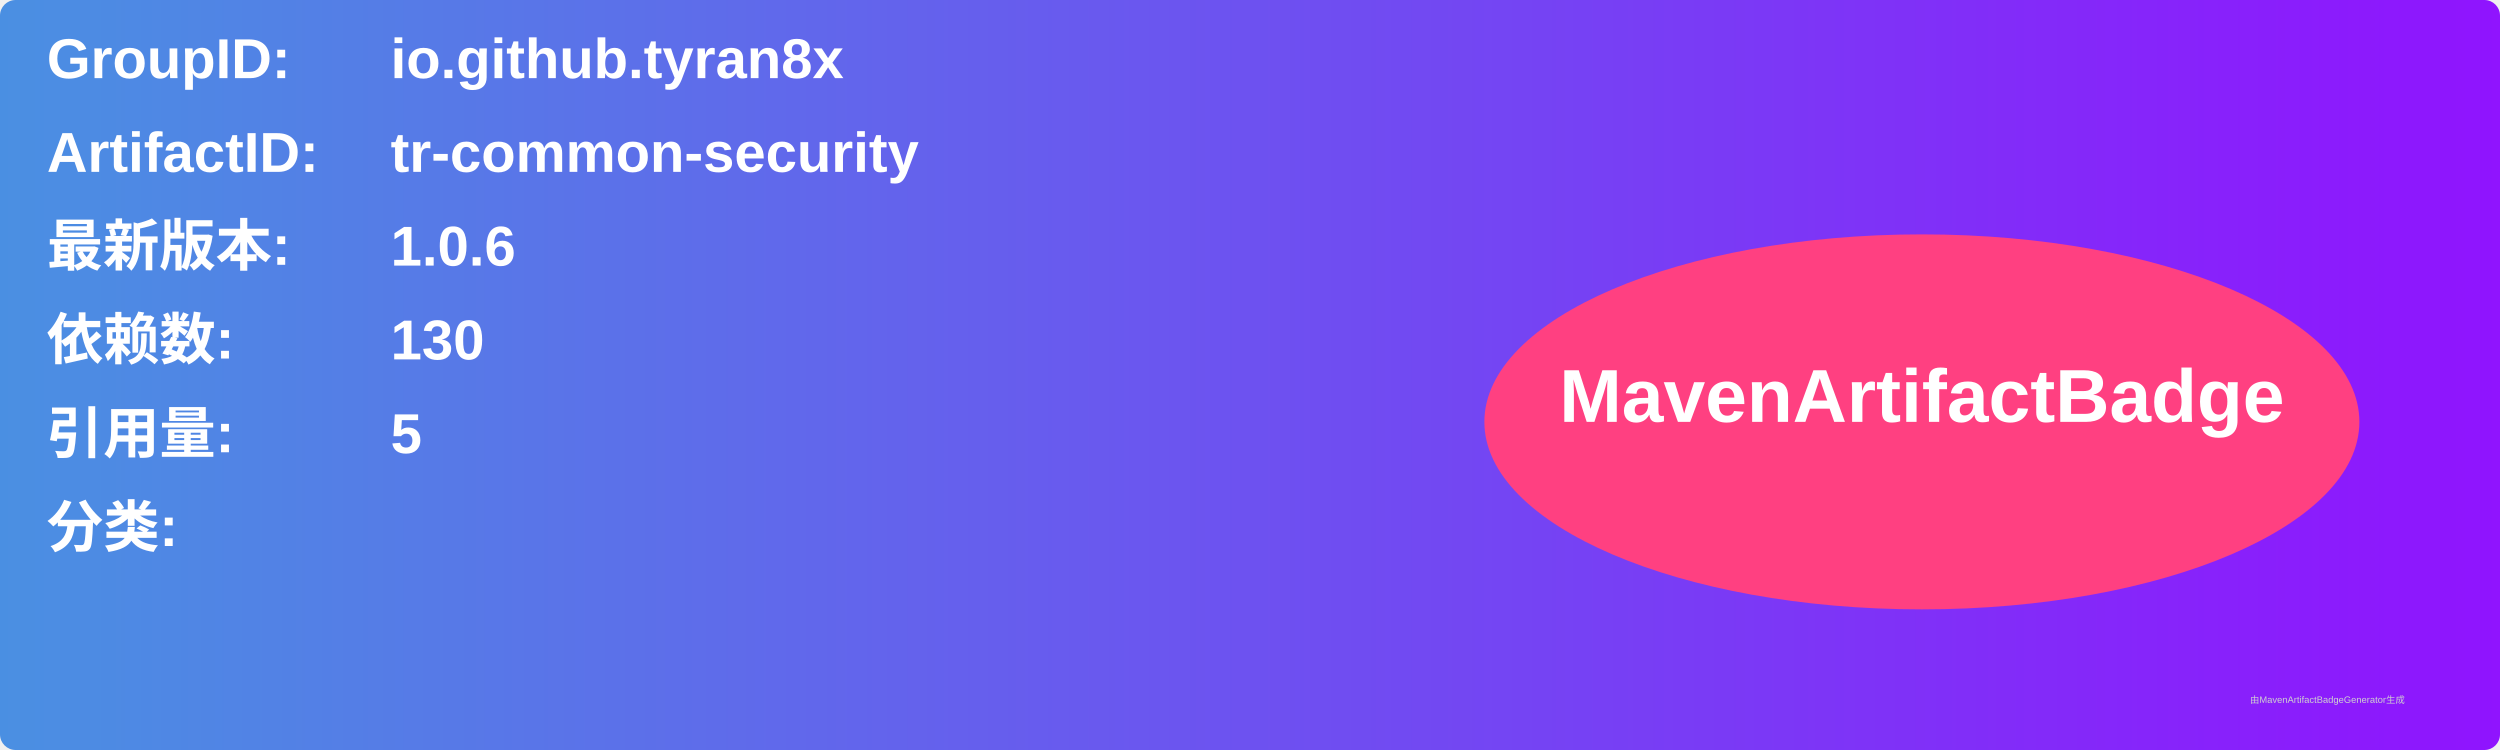
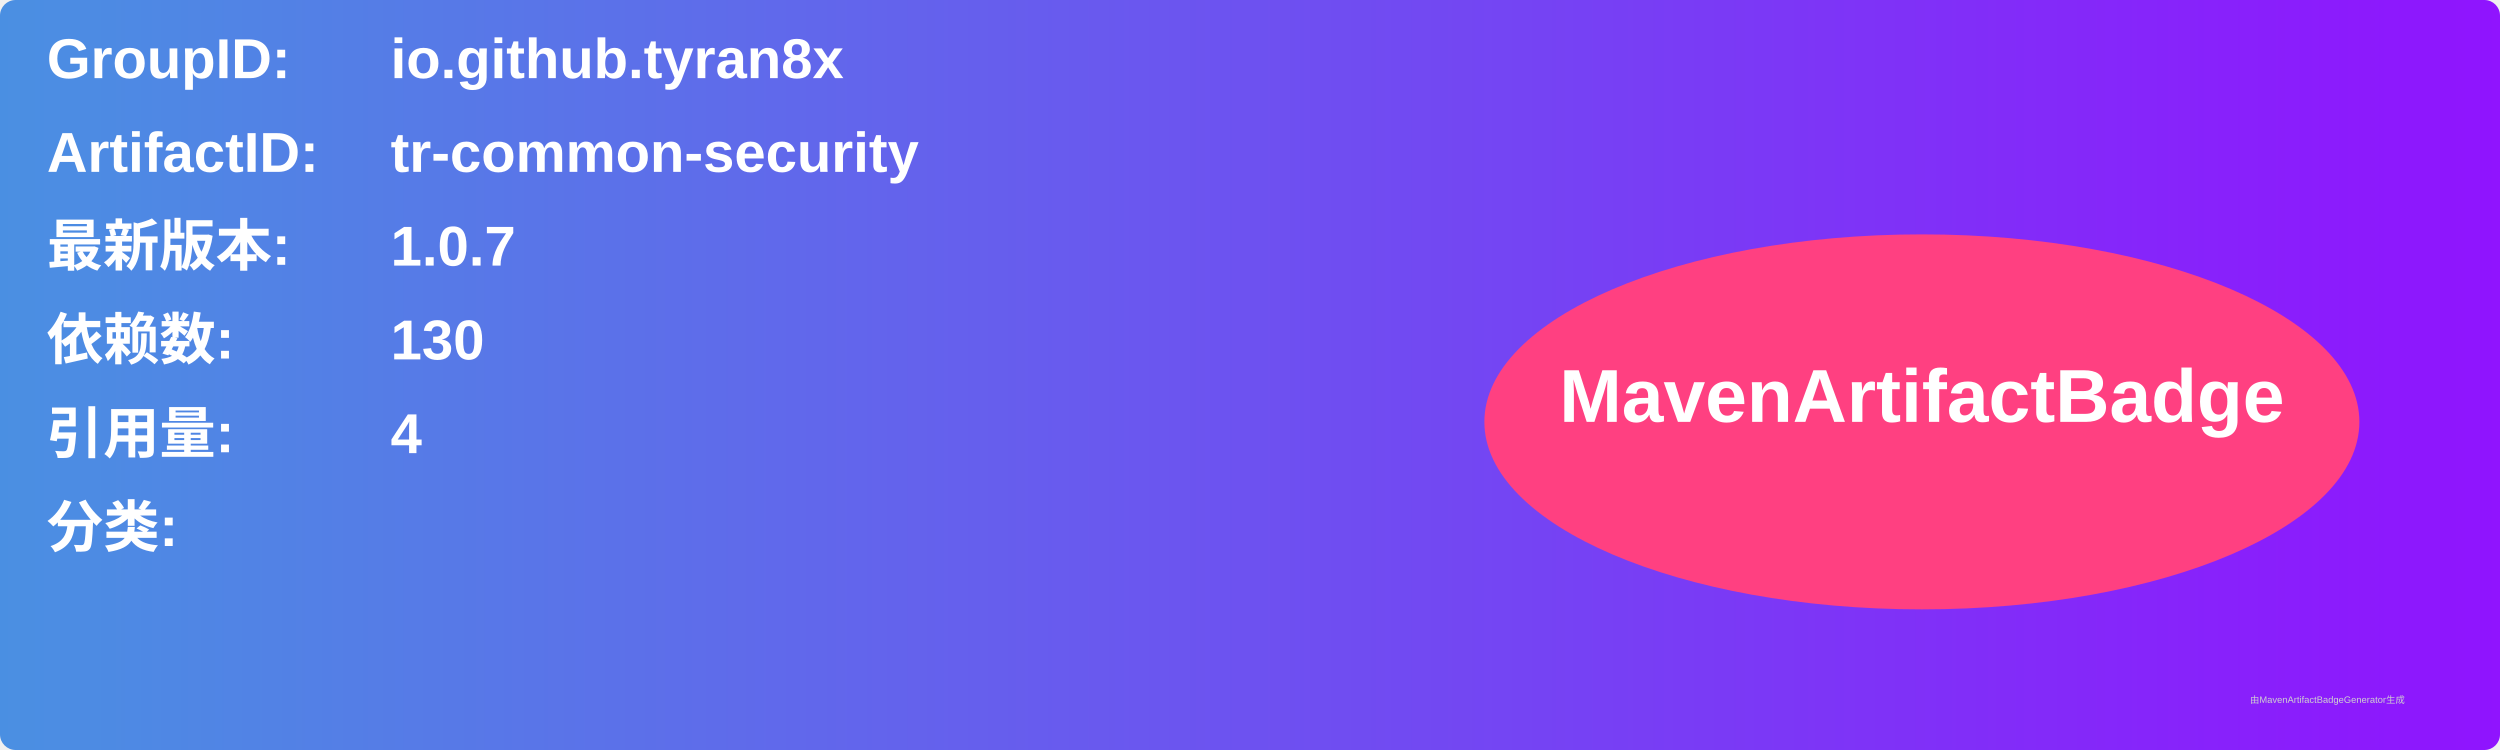
<svg xmlns="http://www.w3.org/2000/svg" width="800" height="240" viewBox="0 0 800 240">
  <linearGradient id="grad" x1="0%" y1="0%" x2="100%" y2="0%">
    <stop offset="0%" stop-color="#4a90e2" />
    <stop offset="100%" stop-color="#9013fe" />
  </linearGradient>
  <rect width="100%" height="100%" rx="5" ry="5" fill="url(#grad)" />
  <g transform="translate(15, 15)">
    <text x="0" y="10" font-family="Arial" font-size="18" fill="white" font-weight="bold" width="260">GroupID:</text>
    <text x="110" y="10" font-family="Arial" font-size="18" fill="white" font-weight="bold" width="460">io.github.tyran8x</text>
    <text x="0" y="40" font-family="Arial" font-size="18" fill="white" font-weight="bold" width="260">ArtifactID:</text>
    <text x="110" y="40" font-family="Arial" font-size="18" fill="white" font-weight="bold" width="460">tr-common-security</text>
    <text x="0" y="70" font-family="Arial" font-size="18" fill="white" font-weight="bold">最新版本:</text>
    <text x="110" y="70" font-family="Arial" font-size="18" fill="white" font-weight="bold">
-       <tspan font-weight="bold">1.0.6</tspan>
+       <tspan font-weight="bold">1.0.7</tspan>
    </text>
    <text x="0" y="100" font-family="Arial" font-size="18" fill="white" font-weight="bold">依赖数: </text>
    <text x="110" y="100" font-family="Arial" font-size="18" fill="white">
      <tspan font-weight="bold">130</tspan>
    </text>
    <text x="0" y="130" font-family="Arial" font-size="18" fill="white" font-weight="bold">引用量: </text>
    <text x="110" y="130" font-family="Arial" font-size="18" fill="white">
-       <tspan font-weight="bold">5</tspan>
+       <tspan font-weight="bold">4</tspan>
    </text>
    <text x="0" y="160" font-family="Arial" font-size="18" fill="white" font-weight="bold">分类:</text>
    <text x="10" y="190" font-family="Arial" font-size="10" fill="white">
      <tspan font-weight="bold" />
    </text>
    <ellipse cx="600" cy="120" rx="140" ry="60" fill="#ff4081" />
    <text x="600" y="120" text-anchor="middle" font-family="Arial" font-size="24" fill="white" font-weight="bold">MavenArtifactBadge</text>
  </g>
  <text x="720" y="225" font-family="Arial" font-size="3" fill="#d0d0d0">由MavenArtifactBadgeGenerator生成</text>
</svg>
